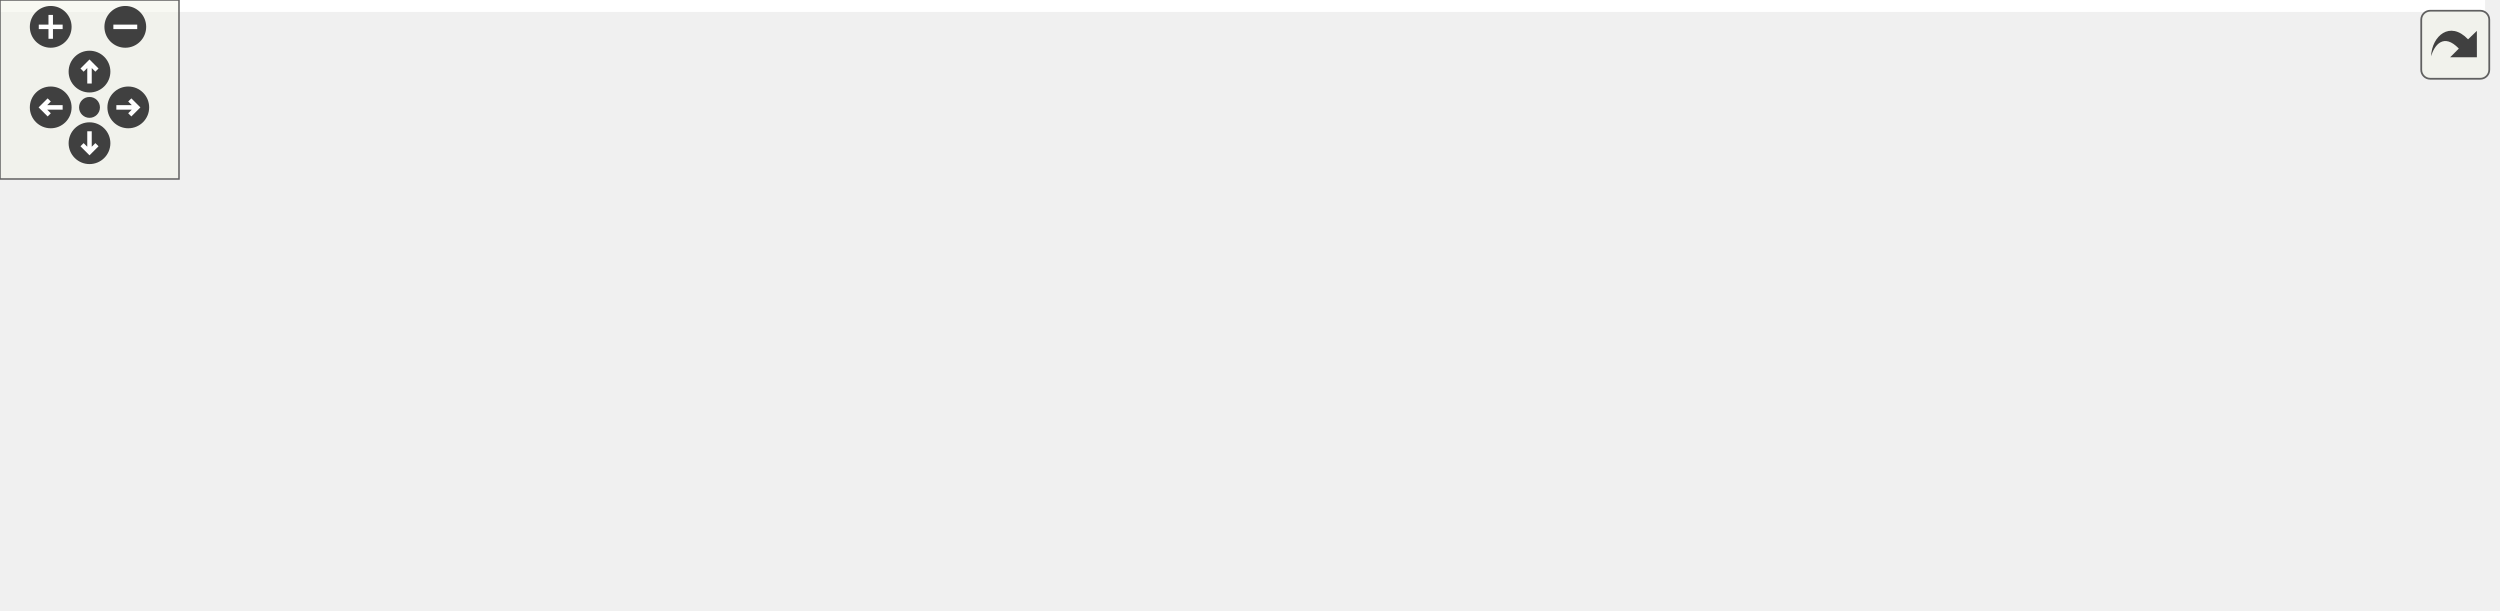
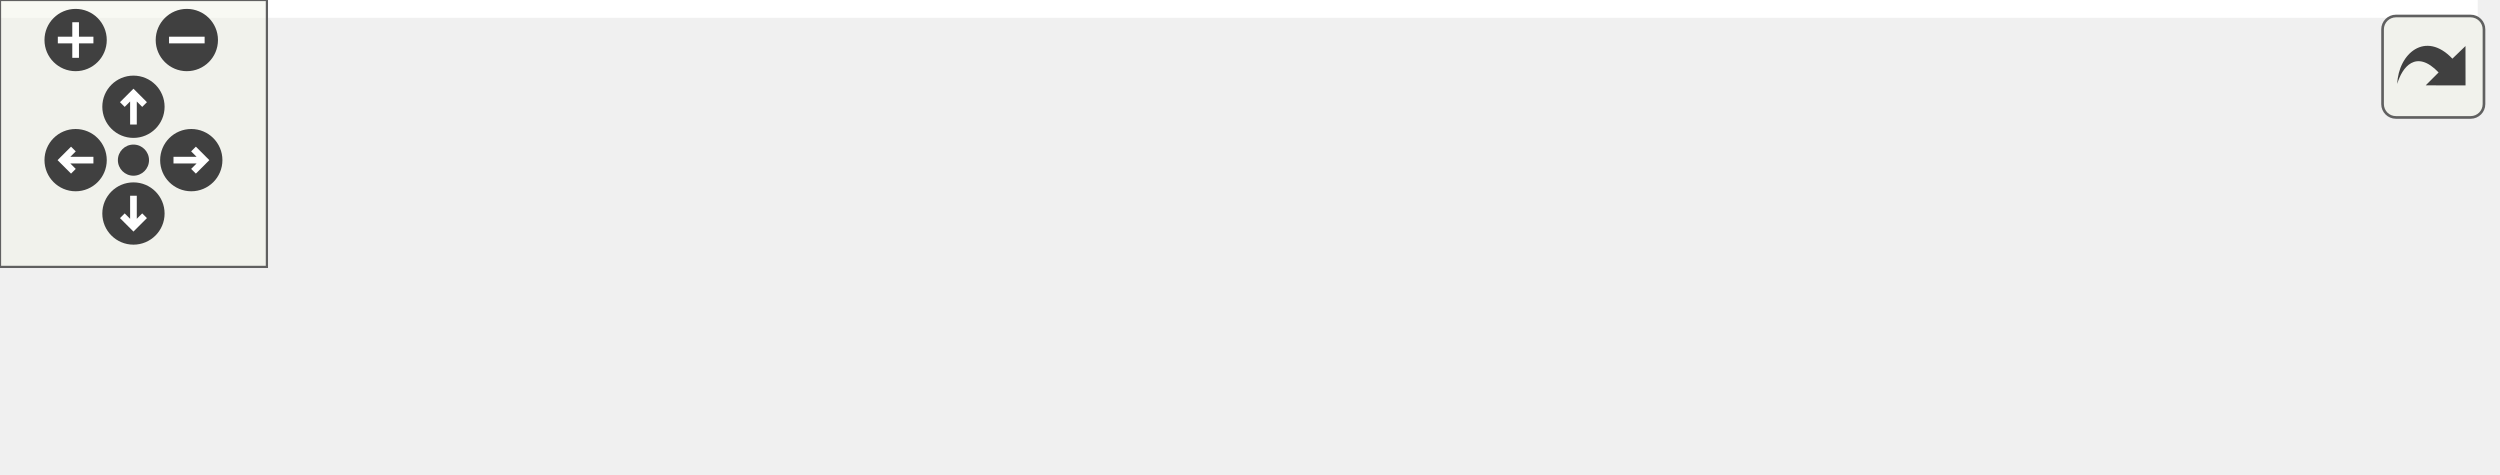
<svg xmlns="http://www.w3.org/2000/svg" xmlns:xlink="http://www.w3.org/1999/xlink" id="main" version="1.1" xml:space="preserve">
  <style type="text/css">
.edge:hover path { stroke: red; }
.edge:hover polygon { stroke: red; fill: red; }
</style>
  <defs>
    <circle id="rim" cx="0" cy="0" r="7" />
    <circle id="rim2" cx="0" cy="0" r="3.5" />
    <g id="zoomPlus">
      <use xlink:href="#rim" fill="#404040">
        <set attributeName="fill" to="#808080" begin="zoomplus.mouseover" end="zoomplus.mouseout" />
      </use>
      <path d="M-4,0h8M0,-4v8" fill="none" stroke="white" stroke-width="1.5" pointer-events="none" />
    </g>
    <g id="zoomMin">
      <use xlink:href="#rim" fill="#404040">
        <set attributeName="fill" to="#808080" begin="zoomminus.mouseover" end="zoomminus.mouseout" />
      </use>
      <path d="M-4,0h8" fill="none" stroke="white" stroke-width="1.5" pointer-events="none" />
    </g>
    <g id="dirArrow">
      <path fill="none" stroke="white" stroke-width="1.5" d="M0,-3.0v7 M-2.5,-0.5L0,-3.0L2.5,-0.5" />
    </g>
    <g id="resetDef">
      <use xlink:href="#rim2" fill="#404040">
        <set attributeName="fill" to="#808080" begin="reset.mouseover" end="reset.mouseout" />
      </use>
    </g>
  </defs>
  <svg id="graph" class="graph">
    <g id="viewport">
-       <polygon fill="white" stroke="transparent" points="-4,4 -4,-144 833,-144 833,4 -4,4" />
+       <polygon fill="white" stroke="transparent" points="-4,4 -4,-46 557,-46 557,4 -4,4" />
      <g id="node1" class="node">
        <g id="a_node1">
          <a xlink:title="Initializes the coupling scheme and establishes a communication connection to the coupling partner.">
-             <polygon fill="#bfbfbf" stroke="black" points="0,-49.5 0,-90.5 175,-90.5 175,-49.5 0,-49.5" />
-             <text text-anchor="start" x="8" y="-78.5" font-family="Helvetica,sans-Serif" font-size="10.00">precice::cplscheme</text>
-             <text text-anchor="start" x="8" y="-67.5" font-family="Helvetica,sans-Serif" font-size="10.00">::CompositionalCouplingScheme</text>
-             <text text-anchor="middle" x="87.5" y="-56.5" font-family="Helvetica,sans-Serif" font-size="10.00">::initialize</text>
+             <polygon fill="#bfbfbf" stroke="black" points="0,-0.5 0,-41.5 175,-41.5 175,-0.5 0,-0.5" />
+             <text text-anchor="start" x="8" y="-29.5" font-family="Helvetica,sans-Serif" font-size="10.00">precice::cplscheme</text>
+             <text text-anchor="start" x="8" y="-18.5" font-family="Helvetica,sans-Serif" font-size="10.00">::CompositionalCouplingScheme</text>
+             <text text-anchor="middle" x="87.5" y="-7.5" font-family="Helvetica,sans-Serif" font-size="10.00">::initialize</text>
          </a>
        </g>
      </g>
      <g id="node2" class="node">
        <g id="a_node2">
-           <a xlink:href="classprecice_1_1cplscheme_1_1CompositionalCouplingScheme.html#a69d66f1a0dc05e6ae74f158542cf8fe8" target="_top" xlink:title="Determines the current set of active coupling schemes.">
-             <polygon fill="white" stroke="black" points="211,-49.5 211,-90.5 402,-90.5 402,-49.5 211,-49.5" />
-             <text text-anchor="start" x="219" y="-78.5" font-family="Helvetica,sans-Serif" font-size="10.00">precice::cplscheme</text>
-             <text text-anchor="start" x="219" y="-67.5" font-family="Helvetica,sans-Serif" font-size="10.00">::CompositionalCouplingScheme</text>
-             <text text-anchor="middle" x="306.5" y="-56.5" font-family="Helvetica,sans-Serif" font-size="10.00">::determineActiveCouplingSchemes</text>
+           <a xlink:href="classprecice_1_1cplscheme_1_1CompositionalCouplingScheme.html#a29b650838cc28c815e5b704ecb317aa6" target="_top" xlink:title="Returns all schemes.">
+             <polygon fill="white" stroke="black" points="211,-0.5 211,-41.5 386,-41.5 386,-0.5 211,-0.5" />
+             <text text-anchor="start" x="219" y="-29.5" font-family="Helvetica,sans-Serif" font-size="10.00">precice::cplscheme</text>
+             <text text-anchor="start" x="219" y="-18.5" font-family="Helvetica,sans-Serif" font-size="10.00">::CompositionalCouplingScheme</text>
+             <text text-anchor="middle" x="298.5" y="-7.5" font-family="Helvetica,sans-Serif" font-size="10.00">::allSchemes</text>
          </a>
        </g>
      </g>
      <g id="edge1" class="edge">
-         <path fill="none" stroke="midnightblue" d="M175.2,-70C183.6,-70 192.18,-70 200.73,-70" />
-         <polygon fill="midnightblue" stroke="midnightblue" points="200.74,-73.5 210.74,-70 200.74,-66.5 200.74,-73.5" />
+         <path fill="none" stroke="midnightblue" d="M175.02,-21C183.49,-21 192.13,-21 200.7,-21" />
+         <polygon fill="midnightblue" stroke="midnightblue" points="200.71,-24.5 210.71,-21 200.71,-17.5 200.71,-24.5" />
      </g>
      <g id="node3" class="node">
        <g id="a_node3">
-           <a xlink:href="namespaceprecice_1_1cplscheme_1_1constants.html#a6ee5e554181352c02568f33215195519" target="_top" xlink:title=" ">
-             <polygon fill="white" stroke="black" points="443,-98.5 443,-139.5 615,-139.5 615,-98.5 443,-98.5" />
-             <text text-anchor="start" x="451" y="-127.5" font-family="Helvetica,sans-Serif" font-size="10.00">precice::cplscheme</text>
-             <text text-anchor="start" x="451" y="-116.5" font-family="Helvetica,sans-Serif" font-size="10.00">::constants::actionReadIteration</text>
-             <text text-anchor="middle" x="529" y="-105.5" font-family="Helvetica,sans-Serif" font-size="10.00">Checkpoint</text>
+           <a xlink:href="namespaceTCB__SPAN__NAMESPACE__NAME.html#a68c06f1798040809feb6ef90fc110b70" target="_top" xlink:title=" ">
+             <polygon fill="white" stroke="black" points="422,-6 422,-36 553,-36 553,-6 422,-6" />
+             <text text-anchor="start" x="430" y="-24" font-family="Helvetica,sans-Serif" font-size="10.00">TCB_SPAN_NAMESPACE</text>
+             <text text-anchor="middle" x="487.5" y="-13" font-family="Helvetica,sans-Serif" font-size="10.00">_NAME::get</text>
          </a>
        </g>
      </g>
      <g id="edge2" class="edge">
-         <path fill="none" stroke="midnightblue" d="M400.05,-90.57C410.88,-92.97 421.94,-95.43 432.81,-97.85" />
-         <polygon fill="midnightblue" stroke="midnightblue" points="432.19,-101.29 442.71,-100.05 433.71,-94.46 432.19,-101.29" />
-       </g>
-       <g id="node4" class="node">
-         <g id="a_node4">
-           <a xlink:href="namespaceprecice_1_1cplscheme_1_1constants.html#ae6a2667f9452de16a239be70945c8172" target="_top" xlink:title=" ">
-             <polygon fill="white" stroke="black" points="656,-24.5 656,-65.5 829,-65.5 829,-24.5 656,-24.5" />
-             <text text-anchor="start" x="664" y="-53.5" font-family="Helvetica,sans-Serif" font-size="10.00">precice::cplscheme</text>
-             <text text-anchor="start" x="664" y="-42.5" font-family="Helvetica,sans-Serif" font-size="10.00">::constants::actionWriteIteration</text>
-             <text text-anchor="middle" x="742.5" y="-31.5" font-family="Helvetica,sans-Serif" font-size="10.00">Checkpoint</text>
-           </a>
-         </g>
-       </g>
-       <g id="edge3" class="edge">
-         <path fill="none" stroke="midnightblue" d="M402.21,-64.54C474.38,-60.39 573.36,-54.69 645.79,-50.51" />
-         <polygon fill="midnightblue" stroke="midnightblue" points="646.04,-54 655.83,-49.94 645.64,-47.02 646.04,-54" />
-       </g>
-       <g id="node5" class="node">
-         <g id="a_node5">
-           <a xlink:href="classprecice_1_1cplscheme_1_1CompositionalCouplingScheme.html#a4181a7d671462ed53726008af01150a1" target="_top" xlink:title="Advances the active set of coupling schemes.">
-             <polygon fill="white" stroke="black" points="438,-0.5 438,-41.5 620,-41.5 620,-0.5 438,-0.5" />
-             <text text-anchor="start" x="446" y="-29.5" font-family="Helvetica,sans-Serif" font-size="10.00">precice::cplscheme</text>
-             <text text-anchor="start" x="446" y="-18.5" font-family="Helvetica,sans-Serif" font-size="10.00">::CompositionalCouplingScheme</text>
-             <text text-anchor="middle" x="529" y="-7.5" font-family="Helvetica,sans-Serif" font-size="10.00">::advanceActiveCouplingSchemes</text>
-           </a>
-         </g>
-       </g>
-       <g id="edge4" class="edge">
-         <path fill="none" stroke="midnightblue" d="M400.05,-49.43C409.23,-47.39 418.57,-45.32 427.82,-43.26" />
-         <polygon fill="midnightblue" stroke="midnightblue" points="428.8,-46.63 437.8,-41.04 427.28,-39.8 428.8,-46.63" />
-       </g>
-       <g id="edge5" class="edge">
-         <path fill="none" stroke="midnightblue" d="M620,-31.21C628.57,-32.18 637.27,-33.17 645.89,-34.15" />
-         <polygon fill="midnightblue" stroke="midnightblue" points="645.62,-37.64 655.95,-35.29 646.41,-30.69 645.62,-37.64" />
+         <path fill="none" stroke="midnightblue" d="M386.16,-21C394.72,-21 403.35,-21 411.77,-21" />
+         <polygon fill="midnightblue" stroke="midnightblue" points="411.92,-24.5 421.92,-21 411.92,-17.5 411.92,-24.5" />
      </g>
    </g>
  </svg>
  <g id="navigator" transform="translate(0 0)" fill="#404254">
    <rect fill="#f2f5e9" fill-opacity="0.5" stroke="#606060" stroke-width=".5" x="0" y="0" width="60" height="60" />
    <use id="zoomplus" xlink:href="#zoomPlus" x="17" y="9" />
    <use id="zoomminus" xlink:href="#zoomMin" x="42" y="9" />
    <use id="reset" xlink:href="#resetDef" x="30" y="36" />
    <g id="arrowUp" xlink:href="#dirArrow" transform="translate(30 24)">
      <use xlink:href="#rim" fill="#404040">
        <set attributeName="fill" to="#808080" begin="arrowUp.mouseover" end="arrowUp.mouseout" />
      </use>
      <path fill="none" stroke="white" stroke-width="1.5" d="M0,-3.0v7 M-2.5,-0.5L0,-3.0L2.5,-0.5" />
    </g>
    <g id="arrowRight" xlink:href="#dirArrow" transform="rotate(90) translate(36 -43)">
      <use xlink:href="#rim" fill="#404040">
        <set attributeName="fill" to="#808080" begin="arrowRight.mouseover" end="arrowRight.mouseout" />
      </use>
      <path fill="none" stroke="white" stroke-width="1.5" d="M0,-3.0v7 M-2.5,-0.5L0,-3.0L2.5,-0.5" />
    </g>
    <g id="arrowDown" xlink:href="#dirArrow" transform="rotate(180) translate(-30 -48)">
      <use xlink:href="#rim" fill="#404040">
        <set attributeName="fill" to="#808080" begin="arrowDown.mouseover" end="arrowDown.mouseout" />
      </use>
      <path fill="none" stroke="white" stroke-width="1.5" d="M0,-3.0v7 M-2.5,-0.5L0,-3.0L2.5,-0.5" />
    </g>
    <g id="arrowLeft" xlink:href="#dirArrow" transform="rotate(270) translate(-36 17)">
      <use xlink:href="#rim" fill="#404040">
        <set attributeName="fill" to="#808080" begin="arrowLeft.mouseover" end="arrowLeft.mouseout" />
      </use>
      <path fill="none" stroke="white" stroke-width="1.5" d="M0,-3.0v7 M-2.5,-0.5L0,-3.0L2.5,-0.5" />
    </g>
  </g>
  <svg viewBox="0 0 15 15" width="100%" height="30px" preserveAspectRatio="xMaxYMin meet">
    <g id="arrow_out" transform="scale(0.3 0.3)">
      <a xlink:href="classprecice_1_1cplscheme_1_1CompositionalCouplingScheme_a1f400f2589fa78f349d3c261e59335c1_cgraph_org.svg" target="_base">
        <rect id="button" ry="5" rx="5" y="6" x="6" height="38" width="38" fill="#f2f5e9" fill-opacity="0.5" stroke="#606060" stroke-width="1.0" />
        <path id="arrow" d="M 11.5,31.437 C 11.94,20.098 22.043,11.323 32.159,21.979 L 37.069,17.246 C 37.069,17.246 37.088,32 37.088,32 L 22.16,31.978 C 22.16,31.978 26.998,27.14 26.998,27.14 C 18.529,18.264 13.292,25.23 11.5,31.437 z" style="fill:#404040;" />
      </a>
    </g>
  </svg>
</svg>
